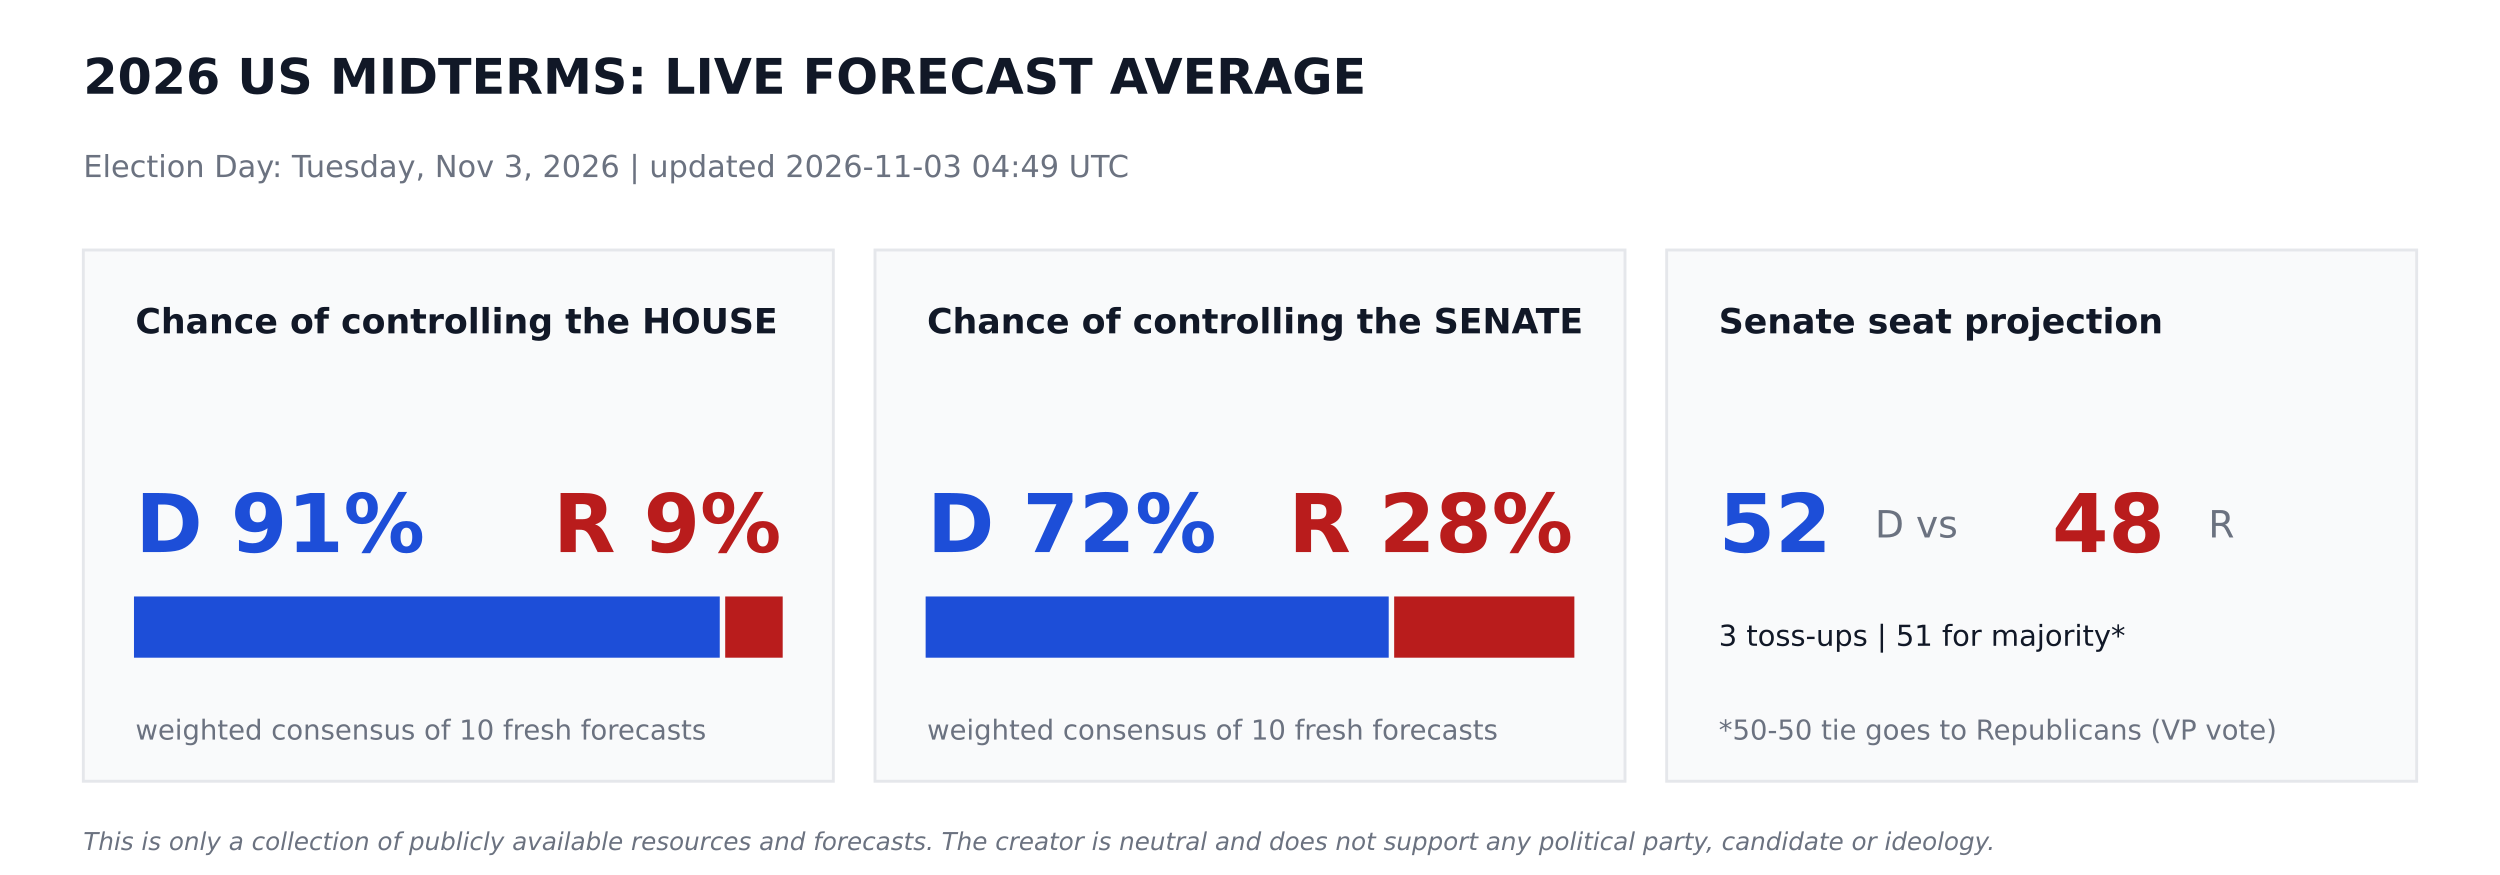
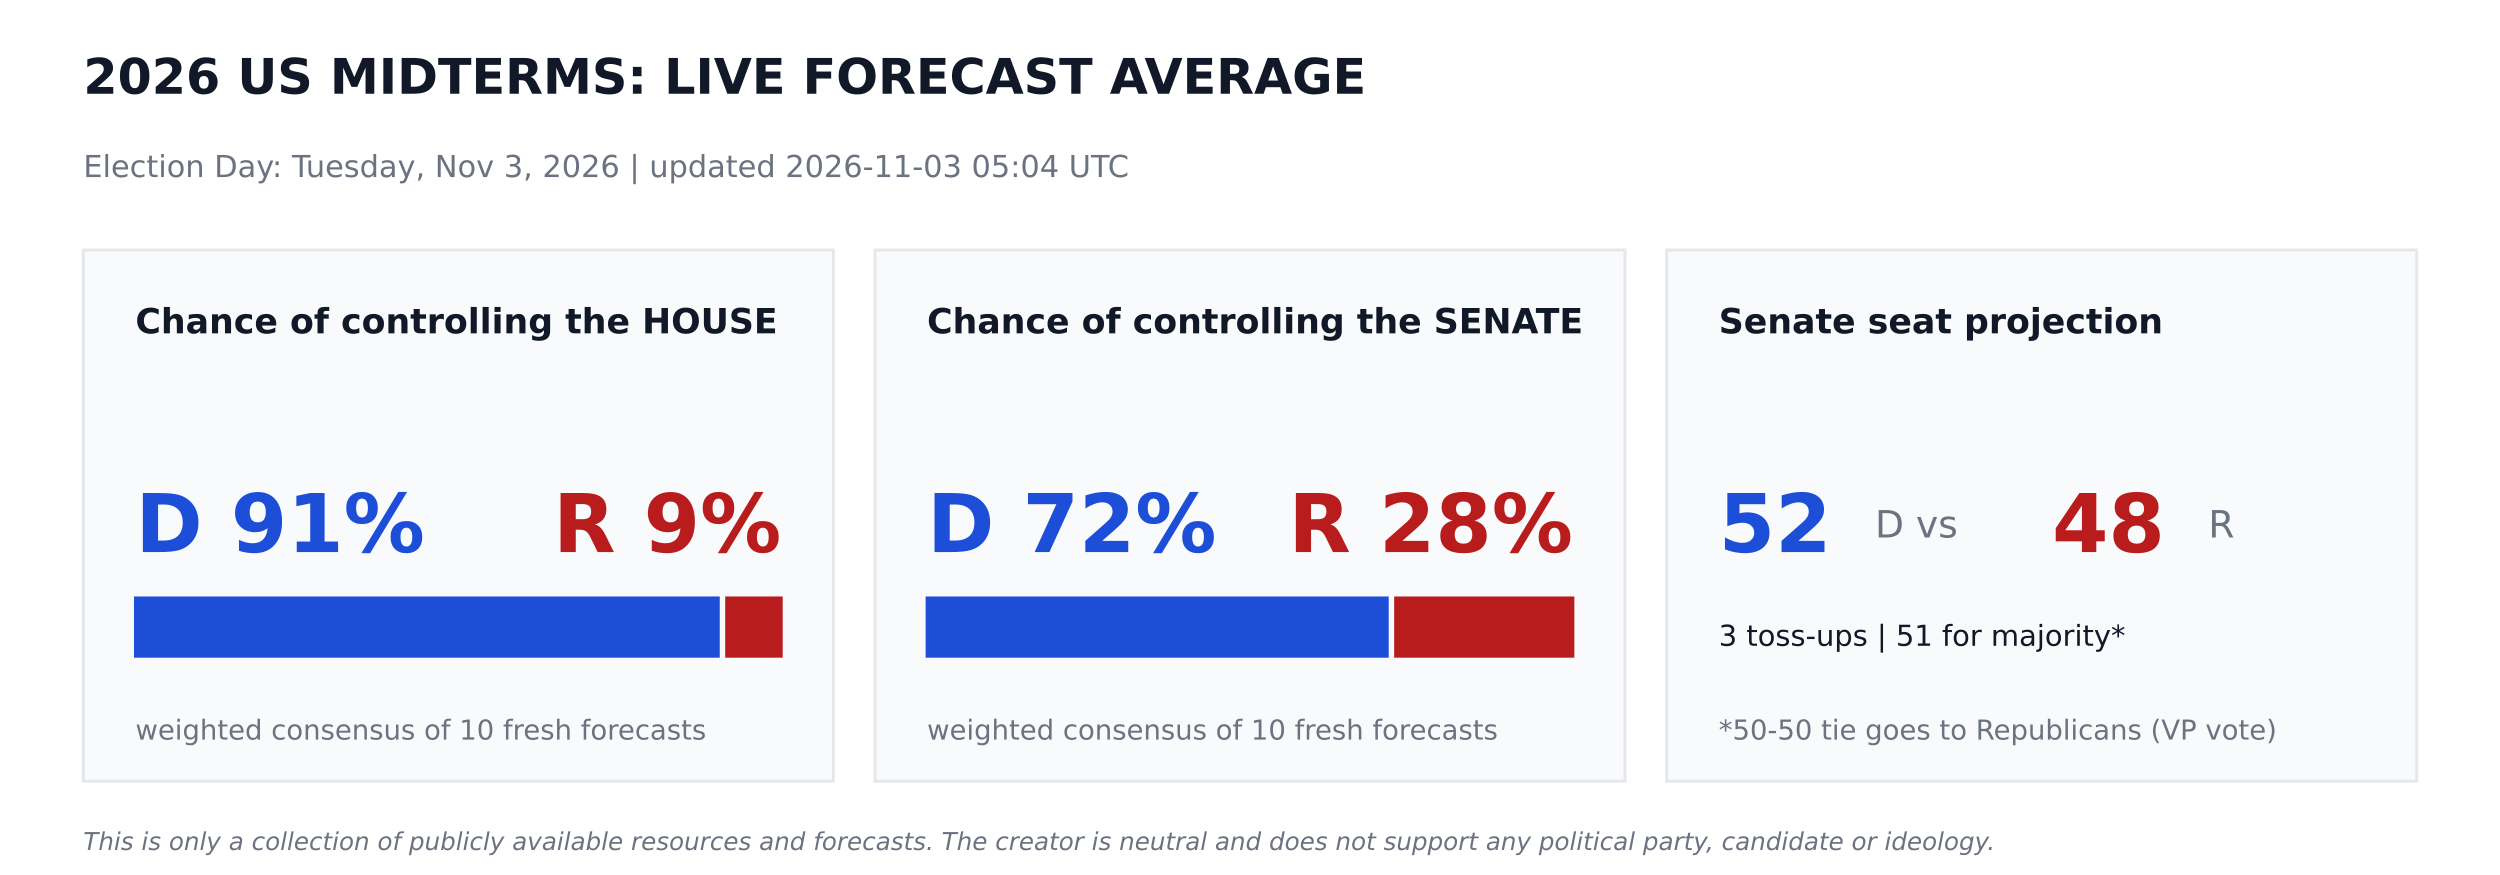
<svg xmlns="http://www.w3.org/2000/svg" width="864pt" height="302.4pt" viewBox="0 0 864 302.4" version="1.1">
  <defs>
    <style type="text/css">*{stroke-linejoin: round; stroke-linecap: butt}</style>
  </defs>
  <g id="figure_1">
    <g id="patch_1">
      <path d="M 0 302.4  L 864 302.4  L 864 0  L 0 0  z " style="fill: #ffffff" />
    </g>
    <g id="axes_1">
      <g id="patch_2">
-         <path d="M 28.8 270  L 288 270  L 288 86.4  L 28.8 86.4  z " clip-path="url(#pcdd4dd84ff)" style="fill: #f9fafb; stroke: #e5e7eb; stroke-linejoin: miter" />
+         <path d="M 28.8 270  L 288 270  L 288 86.4  L 28.8 86.4  z " clip-path="url(#pc19e9bcb5b)" style="fill: #f9fafb; stroke: #e5e7eb; stroke-linejoin: miter" />
      </g>
      <g id="patch_3">
-         <path d="M 46.8 226.8  L 248.249 226.8  L 248.249 206.64  L 46.8 206.64  z " clip-path="url(#pcdd4dd84ff)" style="fill: #1d4ed8; stroke: #1d4ed8; stroke-linejoin: miter" />
+         <path d="M 46.8 226.8  L 248.249 226.8  L 248.249 206.64  L 46.8 206.64  z " clip-path="url(#pc19e9bcb5b)" style="fill: #1d4ed8; stroke: #1d4ed8; stroke-linejoin: miter" />
      </g>
      <g id="patch_4">
-         <path d="M 251.129 226.8  L 270 226.8  L 270 206.64  L 251.129 206.64  z " clip-path="url(#pcdd4dd84ff)" style="fill: #b91c1c; stroke: #b91c1c; stroke-linejoin: miter" />
+         <path d="M 251.129 226.8  L 270 226.8  L 270 206.64  L 251.129 206.64  z " clip-path="url(#pc19e9bcb5b)" style="fill: #b91c1c; stroke: #b91c1c; stroke-linejoin: miter" />
      </g>
      <g id="patch_5">
-         <path d="M 302.4 270  L 561.6 270  L 561.6 86.4  L 302.4 86.4  z " clip-path="url(#pcdd4dd84ff)" style="fill: #f9fafb; stroke: #e5e7eb; stroke-linejoin: miter" />
+         <path d="M 302.4 270  L 561.6 270  L 561.6 86.4  L 302.4 86.4  z " clip-path="url(#pc19e9bcb5b)" style="fill: #f9fafb; stroke: #e5e7eb; stroke-linejoin: miter" />
      </g>
      <g id="patch_6">
-         <path d="M 320.4 226.8  L 479.441 226.8  L 479.441 206.64  L 320.4 206.64  z " clip-path="url(#pcdd4dd84ff)" style="fill: #1d4ed8; stroke: #1d4ed8; stroke-linejoin: miter" />
+         <path d="M 320.4 226.8  L 479.441 226.8  L 479.441 206.64  L 320.4 206.64  z " clip-path="url(#pc19e9bcb5b)" style="fill: #1d4ed8; stroke: #1d4ed8; stroke-linejoin: miter" />
      </g>
      <g id="patch_7">
-         <path d="M 482.321 226.8  L 543.6 226.8  L 543.6 206.64  L 482.321 206.64  z " clip-path="url(#pcdd4dd84ff)" style="fill: #b91c1c; stroke: #b91c1c; stroke-linejoin: miter" />
+         <path d="M 482.321 226.8  L 543.6 226.8  L 543.6 206.64  L 482.321 206.64  z " clip-path="url(#pc19e9bcb5b)" style="fill: #b91c1c; stroke: #b91c1c; stroke-linejoin: miter" />
      </g>
      <g id="patch_8">
-         <path d="M 576 270  L 835.2 270  L 835.2 86.4  L 576 86.4  z " clip-path="url(#pcdd4dd84ff)" style="fill: #f9fafb; stroke: #e5e7eb; stroke-linejoin: miter" />
+         <path d="M 576 270  L 835.2 270  L 835.2 86.4  L 576 86.4  z " clip-path="url(#pc19e9bcb5b)" style="fill: #f9fafb; stroke: #e5e7eb; stroke-linejoin: miter" />
      </g>
      <g id="text_1">
        <text style="font-weight: 700; font-size: 17px; font-family: 'DejaVu Sans'; text-anchor: start; fill: #111827" x="28.8" y="32.4" transform="rotate(-0 28.8 32.4)">2026 US MIDTERMS: LIVE FORECAST AVERAGE</text>
      </g>
      <g id="text_2">
-         <text style="font-size: 10.5px; font-family: 'DejaVu Sans'; text-anchor: start; fill: #6b7280" x="28.8" y="61.2" transform="rotate(-0 28.8 61.2)">Election Day: Tuesday, Nov 3, 2026   |   updated 2026-11-03 04:49 UTC</text>
+         <text style="font-size: 10.5px; font-family: 'DejaVu Sans'; text-anchor: start; fill: #6b7280" x="28.8" y="61.2" transform="rotate(-0 28.8 61.2)">Election Day: Tuesday, Nov 3, 2026   |   updated 2026-11-03 05:04 UTC</text>
      </g>
      <g id="text_3">
        <text style="font-weight: 700; font-size: 12px; font-family: 'DejaVu Sans'; text-anchor: start; fill: #111827" x="46.8" y="115.2" transform="rotate(-0 46.8 115.2)">Chance of controlling the HOUSE</text>
      </g>
      <g id="text_4">
        <text style="font-weight: 700; font-size: 28px; font-family: 'DejaVu Sans'; text-anchor: start; fill: #1d4ed8" x="46.8" y="190.8" transform="rotate(-0 46.8 190.8)">D 91%</text>
      </g>
      <g id="text_5">
        <text style="font-weight: 700; font-size: 28px; font-family: 'DejaVu Sans'; text-anchor: end; fill: #b91c1c" x="270" y="190.8" transform="rotate(-0 270 190.8)">R 9%</text>
      </g>
      <g id="text_6">
        <text style="font-size: 9.5px; font-family: 'DejaVu Sans'; text-anchor: start; fill: #6b7280" x="46.8" y="255.6" transform="rotate(-0 46.8 255.6)">weighted consensus of 10 fresh forecasts</text>
      </g>
      <g id="text_7">
        <text style="font-weight: 700; font-size: 12px; font-family: 'DejaVu Sans'; text-anchor: start; fill: #111827" x="320.4" y="115.2" transform="rotate(-0 320.4 115.2)">Chance of controlling the SENATE</text>
      </g>
      <g id="text_8">
        <text style="font-weight: 700; font-size: 28px; font-family: 'DejaVu Sans'; text-anchor: start; fill: #1d4ed8" x="320.4" y="190.8" transform="rotate(-0 320.4 190.8)">D 72%</text>
      </g>
      <g id="text_9">
        <text style="font-weight: 700; font-size: 28px; font-family: 'DejaVu Sans'; text-anchor: end; fill: #b91c1c" x="543.6" y="190.8" transform="rotate(-0 543.6 190.8)">R 28%</text>
      </g>
      <g id="text_10">
        <text style="font-size: 9.5px; font-family: 'DejaVu Sans'; text-anchor: start; fill: #6b7280" x="320.4" y="255.6" transform="rotate(-0 320.4 255.6)">weighted consensus of 10 fresh forecasts</text>
      </g>
      <g id="text_11">
        <text style="font-weight: 700; font-size: 12px; font-family: 'DejaVu Sans'; text-anchor: start; fill: #111827" x="594" y="115.2" transform="rotate(-0 594 115.2)">Senate seat projection</text>
      </g>
      <g id="text_12">
        <text style="font-weight: 700; font-size: 28px; font-family: 'DejaVu Sans'; text-anchor: start; fill: #1d4ed8" x="594" y="190.8" transform="rotate(-0 594 190.8)">52</text>
      </g>
      <g id="text_13">
        <text style="font-size: 13px; font-family: 'DejaVu Sans'; text-anchor: start; fill: #6b7280" x="648" y="185.76" transform="rotate(-0 648 185.76)">D  vs</text>
      </g>
      <g id="text_14">
        <text style="font-weight: 700; font-size: 28px; font-family: 'DejaVu Sans'; text-anchor: start; fill: #b91c1c" x="709.2" y="190.8" transform="rotate(-0 709.2 190.8)">48</text>
      </g>
      <g id="text_15">
        <text style="font-size: 13px; font-family: 'DejaVu Sans'; text-anchor: start; fill: #6b7280" x="763.2" y="185.76" transform="rotate(-0 763.2 185.76)">R</text>
      </g>
      <g id="text_16">
        <text style="font-size: 10px; font-family: 'DejaVu Sans'; text-anchor: start; fill: #111827" x="594" y="223.2" transform="rotate(-0 594 223.2)">3 toss-ups  |  51 for majority*</text>
      </g>
      <g id="text_17">
        <text style="font-size: 9.5px; font-family: 'DejaVu Sans'; text-anchor: start; fill: #6b7280" x="594" y="255.6" transform="rotate(-0 594 255.6)">*50-50 tie goes to Republicans (VP vote)</text>
      </g>
      <g id="text_18">
        <text style="font-style: italic; font-size: 8.5px; font-family: 'DejaVu Sans'; text-anchor: start; fill: #6b7280" x="28.8" y="293.76" transform="rotate(-0 28.8 293.76)">This is only a collection of publicly available resources and forecasts. The creator is neutral and does not support any political party, candidate or ideology.</text>
      </g>
    </g>
  </g>
  <defs>
-     <clipPath id="pcdd4dd84ff">
+     <clipPath id="pc19e9bcb5b">
      <rect x="0" y="0" width="864" height="302.4" />
    </clipPath>
  </defs>
</svg>
